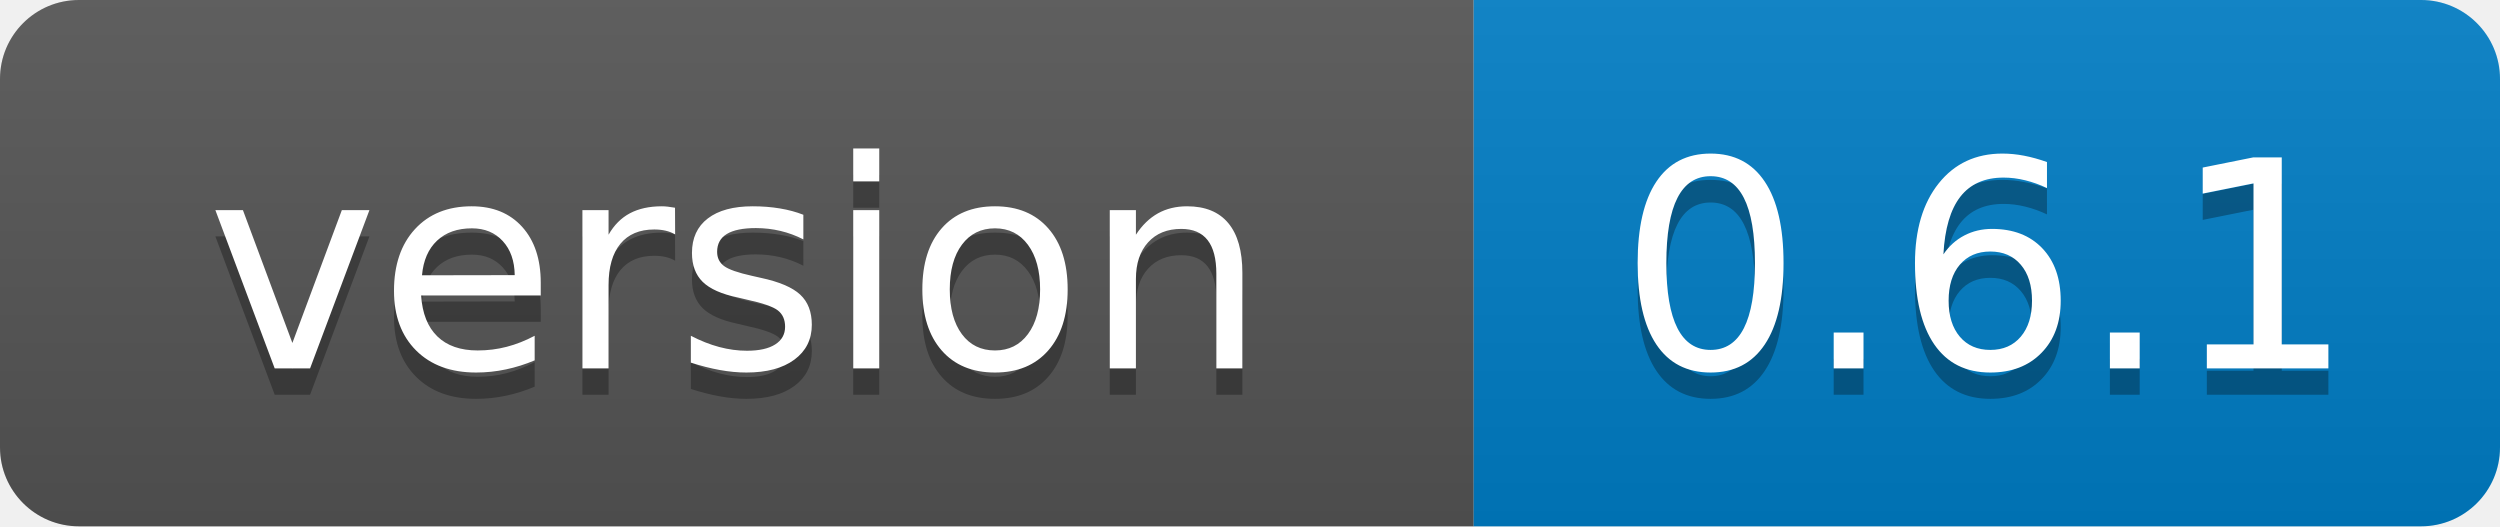
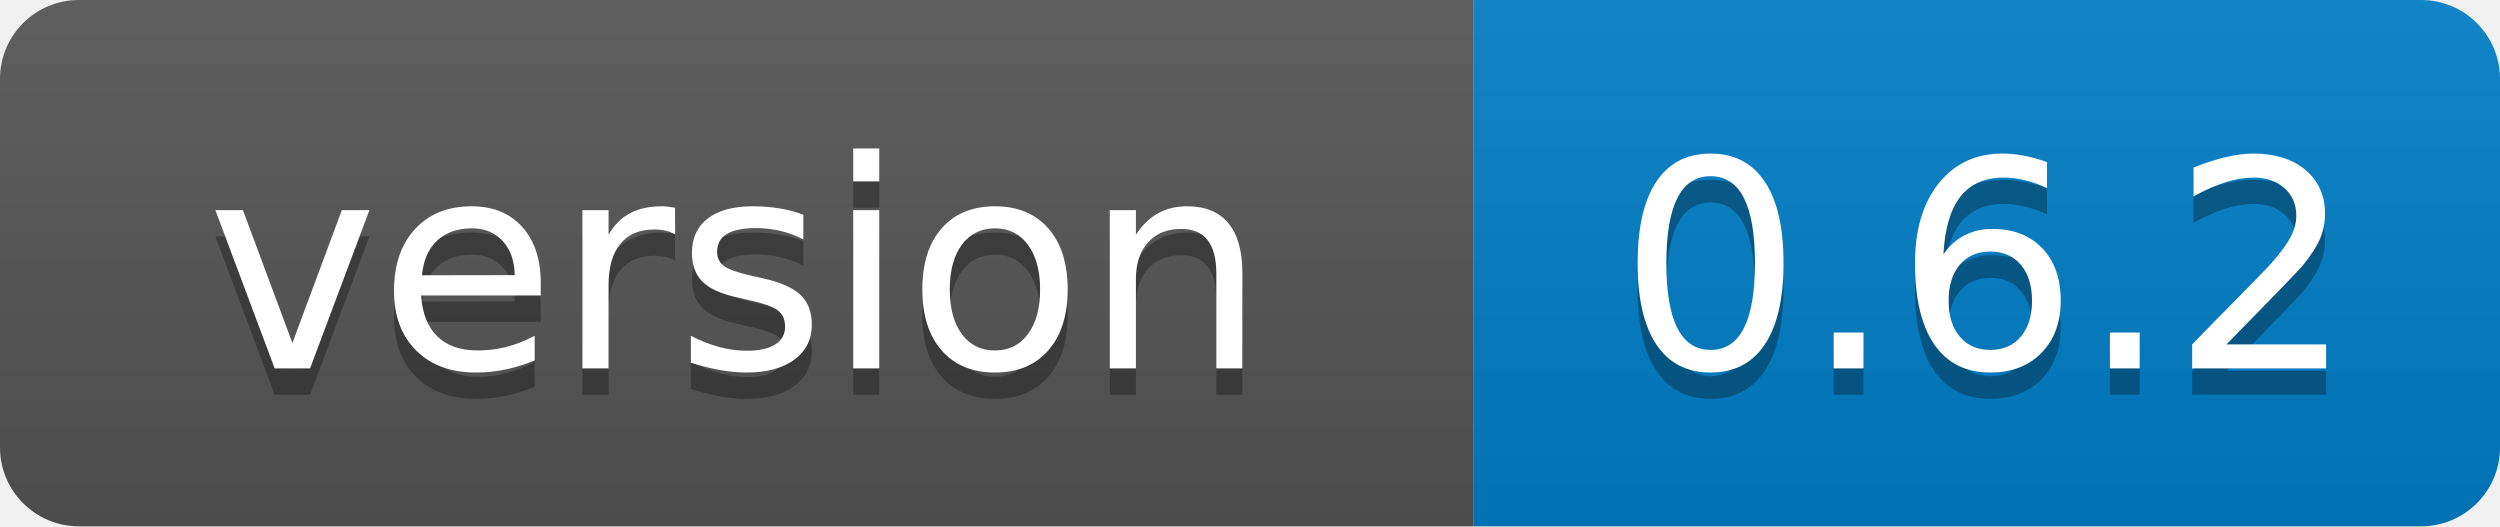
- <svg xmlns="http://www.w3.org/2000/svg" width="95" height="20" role="img" aria-label="version: 0.6.1">
+ <svg xmlns="http://www.w3.org/2000/svg" width="95" height="20" role="img" aria-label="version: 0.6.2">
  <linearGradient id="s" x2="0" y2="100%">
    <stop offset="0" stop-color="#bbb" stop-opacity=".1" />
    <stop offset="1" stop-opacity=".1" />
  </linearGradient>
  <clipPath id="r">
    <rect width="95" height="20" rx="3" fill="#fff" />
  </clipPath>
  <g clip-path="url(#r)">
    <rect width="56" height="20" fill="#555" />
    <rect x="56" width="39" height="20" fill="#007ec6" />
    <rect width="95" height="20" fill="url(#s)" />
  </g>
  <g fill="#fff" text-anchor="middle" font-family="Verdana,Geneva,DejaVu Sans,sans-serif" text-rendering="geometricPrecision" font-size="110">
    <text aria-hidden="true" x="280" y="150" fill="#010101" fill-opacity=".3" transform="scale(.1)" textLength="455">version</text>
    <text x="280" y="140" transform="scale(.1)" fill="#fff" textLength="455">version</text>
-     <text aria-hidden="true" x="755" y="150" fill="#010101" fill-opacity=".3" transform="scale(.1)" textLength="290">0.6.1</text>
-     <text x="755" y="140" transform="scale(.1)" fill="#fff" textLength="290">0.6.1</text>
+     <text aria-hidden="true" x="755" y="150" fill="#010101" fill-opacity=".3" transform="scale(.1)" textLength="290">0.6.2</text>
+     <text x="755" y="140" transform="scale(.1)" fill="#fff" textLength="290">0.6.2</text>
  </g>
</svg>
